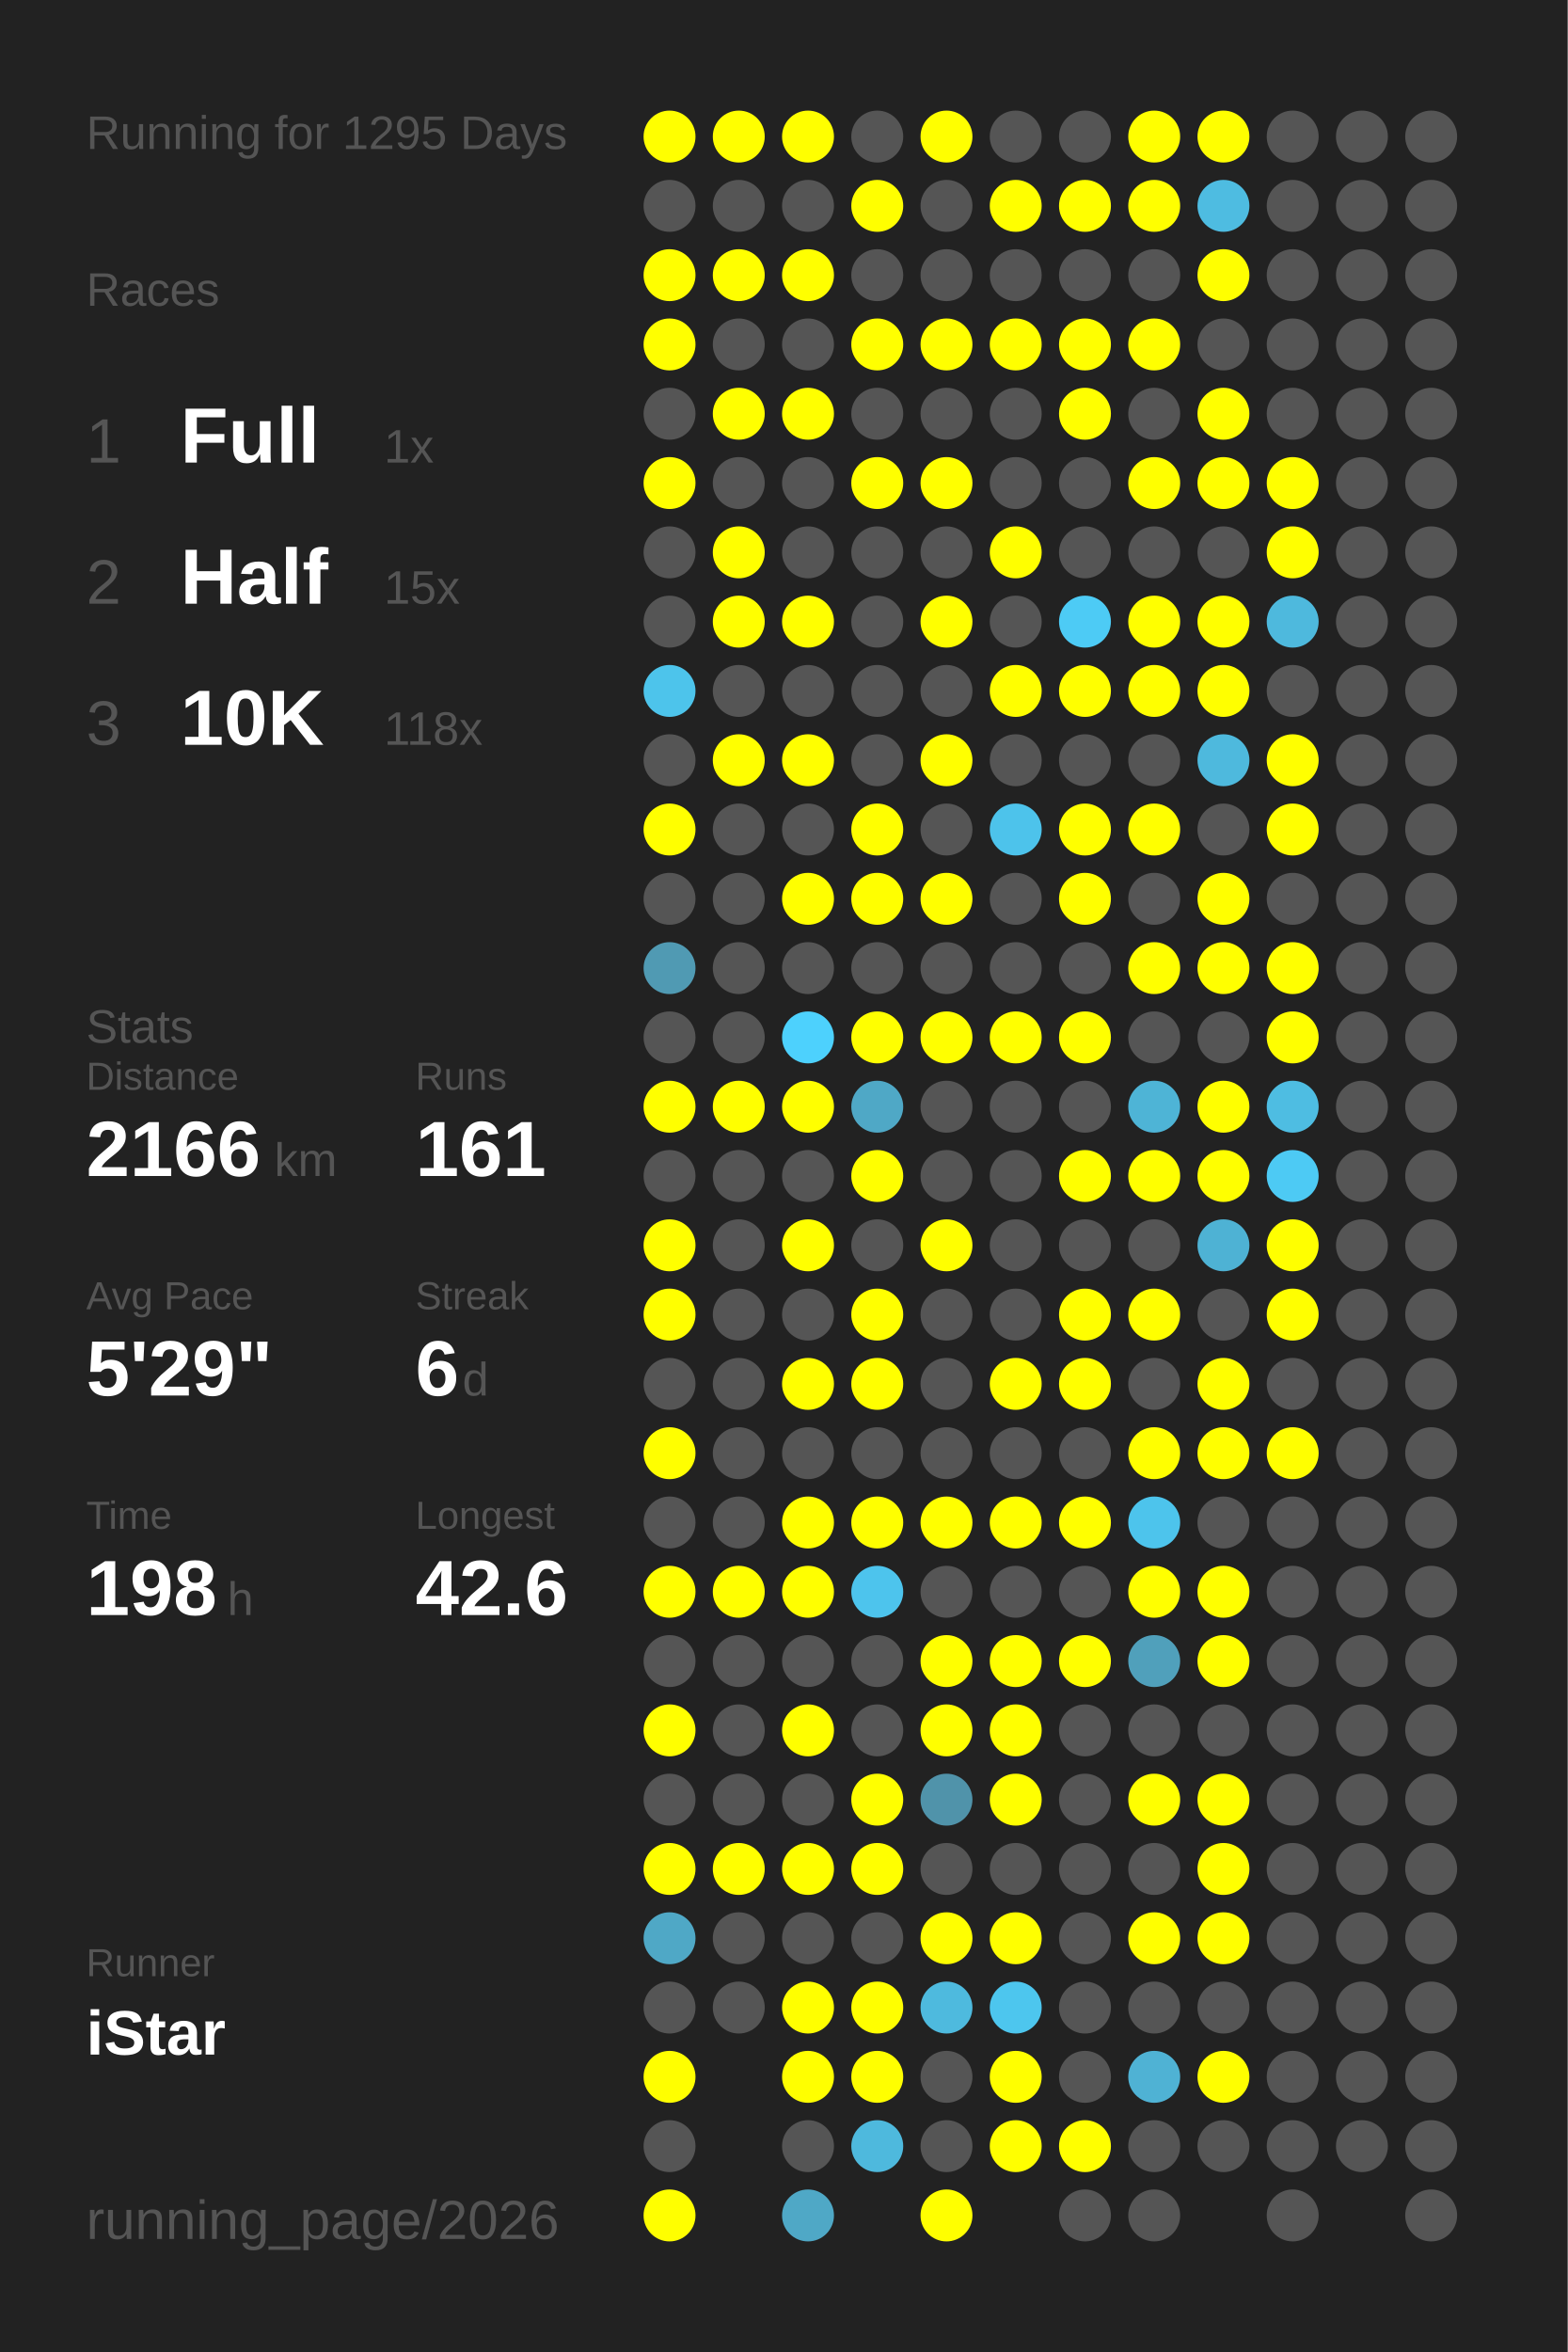
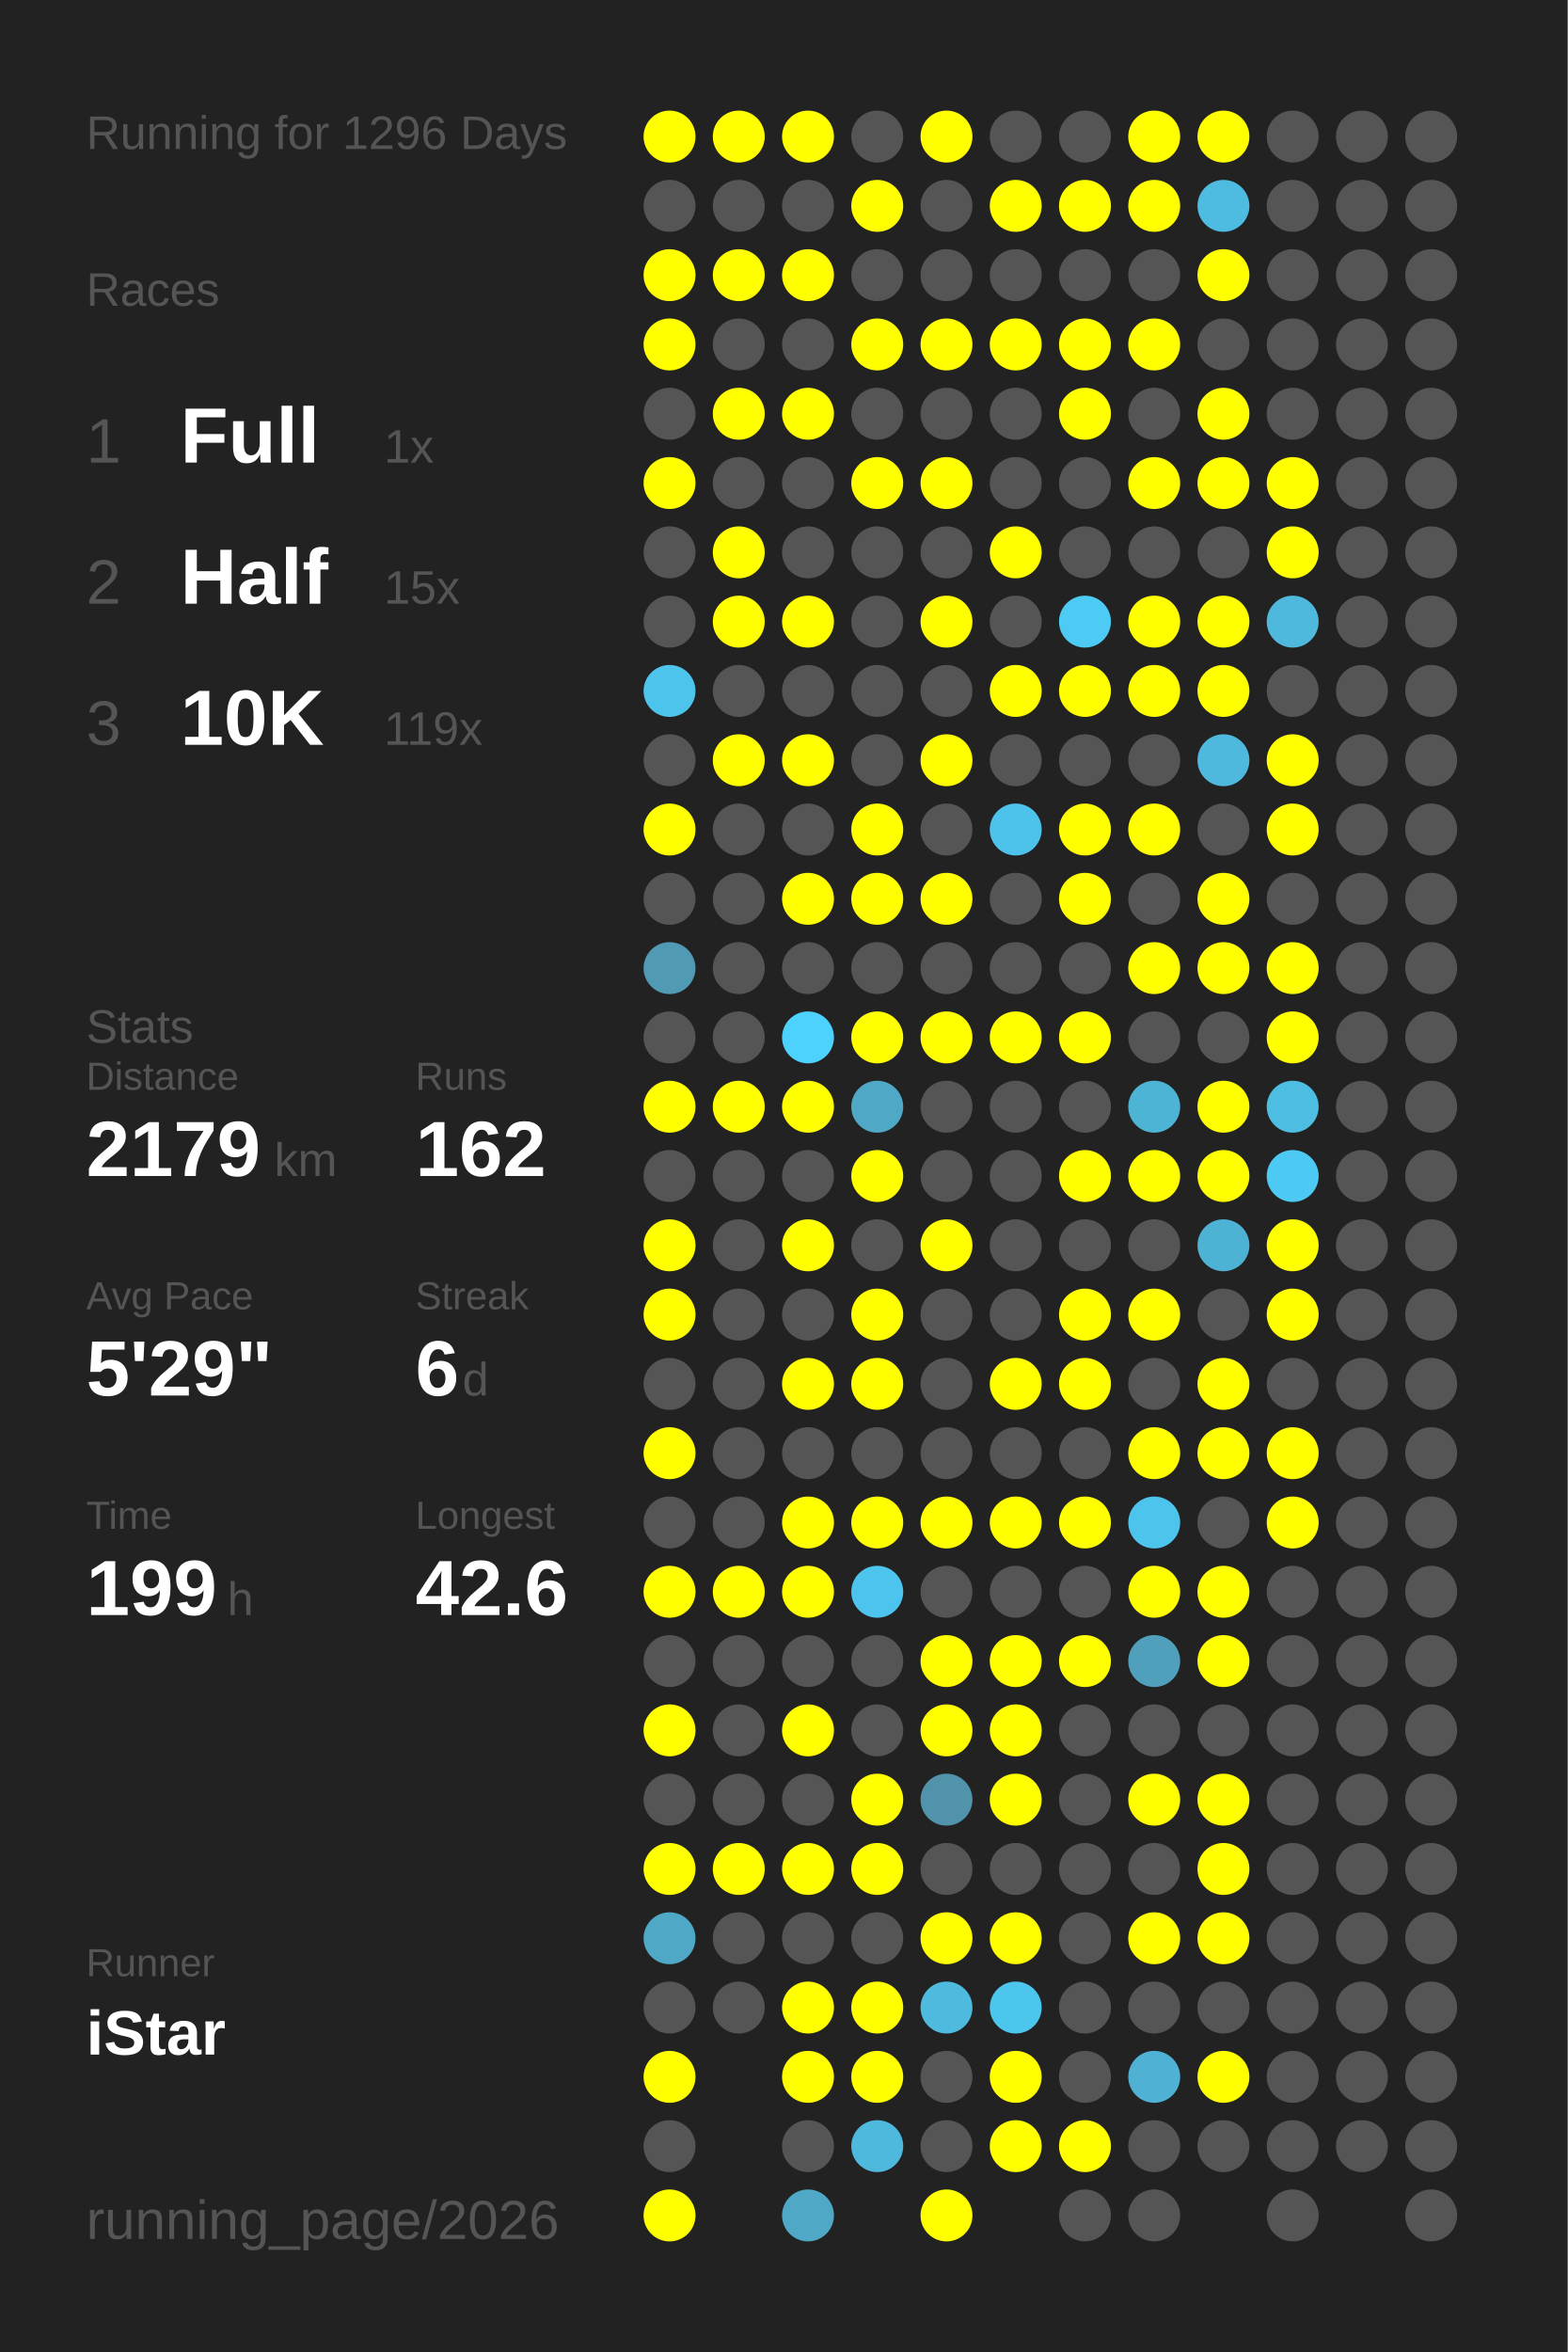
<svg xmlns="http://www.w3.org/2000/svg" baseProfile="full" height="300mm" version="1.1" viewBox="0,0,200,300" width="200mm">
  <defs />
  <rect fill="#222222" height="300" width="200" x="0" y="0" />
-   <text fill="#555555" style="font-size:6px; font-family:Arial;" x="11" y="19">Running for 1295 Days</text>
+   <text fill="#555555" style="font-size:6px; font-family:Arial;" x="11" y="19">Running for 1296 Days</text>
  <text fill="#555555" style="font-size:6px; font-family:Arial;" x="11" y="39">Races</text>
  <text fill="#555555" style="font-size:8px; font-family:Arial;" x="11" y="59">1</text>
  <text fill="#FFFFFF" style="font-size:10px; font-family:Arial; font-weight:bold;" x="23" y="59">Full</text>
  <text fill="#555555" style="font-size:6px; font-family:Arial;" x="49" y="59">1x</text>
  <text fill="#555555" style="font-size:8px; font-family:Arial;" x="11" y="77">2</text>
  <text fill="#FFFFFF" style="font-size:10px; font-family:Arial; font-weight:bold;" x="23" y="77">Half</text>
  <text fill="#555555" style="font-size:6px; font-family:Arial;" x="49" y="77">15x</text>
  <text fill="#555555" style="font-size:8px; font-family:Arial;" x="11" y="95">3</text>
  <text fill="#FFFFFF" style="font-size:10px; font-family:Arial; font-weight:bold;" x="23" y="95">10K</text>
-   <text fill="#555555" style="font-size:6px; font-family:Arial;" x="49" y="95">118x</text>
+   <text fill="#555555" style="font-size:6px; font-family:Arial;" x="49" y="95">119x</text>
  <text fill="#555555" style="font-size:6px; font-family:Arial;" x="11" y="133">Stats</text>
  <text fill="#555555" style="font-size:5px; font-family:Arial;" x="11" y="139">Distance</text>
-   <text fill="#FFFFFF" style="font-size:10px; font-family:Arial; font-weight:bold;" x="11" y="150">2166</text>
+   <text fill="#FFFFFF" style="font-size:10px; font-family:Arial; font-weight:bold;" x="11" y="150">2179</text>
  <text fill="#555555" style="font-size:6px; font-family:Arial;" x="35" y="150">km</text>
  <text fill="#555555" style="font-size:5px; font-family:Arial;" x="53" y="139">Runs</text>
-   <text fill="#FFFFFF" style="font-size:10px; font-family:Arial; font-weight:bold;" x="53" y="150">161</text>
+   <text fill="#FFFFFF" style="font-size:10px; font-family:Arial; font-weight:bold;" x="53" y="150">162</text>
  <text fill="#555555" style="font-size:5px; font-family:Arial;" x="11" y="167">Avg Pace</text>
  <text fill="#FFFFFF" style="font-size:10px; font-family:Arial; font-weight:bold;" x="11" y="178">5'29"</text>
  <text fill="#555555" style="font-size:5px; font-family:Arial;" x="53" y="167">Streak</text>
  <text fill="#FFFFFF" style="font-size:10px; font-family:Arial; font-weight:bold;" x="53" y="178">6</text>
  <text fill="#555555" style="font-size:6px; font-family:Arial;" x="59" y="178">d</text>
  <text fill="#555555" style="font-size:5px; font-family:Arial;" x="11" y="195">Time</text>
-   <text fill="#FFFFFF" style="font-size:10px; font-family:Arial; font-weight:bold;" x="11" y="206">198</text>
+   <text fill="#FFFFFF" style="font-size:10px; font-family:Arial; font-weight:bold;" x="11" y="206">199</text>
  <text fill="#555555" style="font-size:6px; font-family:Arial;" x="29" y="206">h</text>
  <text fill="#555555" style="font-size:5px; font-family:Arial;" x="53" y="195">Longest</text>
  <text fill="#FFFFFF" style="font-size:10px; font-family:Arial; font-weight:bold;" x="53" y="206">42.6</text>
  <text fill="#555555" style="font-size:5px; font-family:Arial;" x="11" y="252.065">Runner</text>
  <text fill="#FFFFFF" style="font-size:8px; font-family:Arial; font-weight:bold;" x="11" y="262.065">iStar</text>
  <text fill="#555555" style="font-size:7px; font-family:Arial;" x="11" y="285.581">running_page/2026</text>
  <circle cx="85.417" cy="17.419" fill="#FFFF00" r="3.312" />
  <circle cx="85.417" cy="26.258" fill="#555555" r="3.312" />
  <circle cx="85.417" cy="35.097" fill="#FFFF00" r="3.312" />
  <circle cx="85.417" cy="43.935" fill="#FFFF00" r="3.312" />
  <circle cx="85.417" cy="52.774" fill="#555555" r="3.312" />
  <circle cx="85.417" cy="61.613" fill="#FFFF00" r="3.312" />
  <circle cx="85.417" cy="70.452" fill="#555555" r="3.312" />
  <circle cx="85.417" cy="79.29" fill="#555555" r="3.312" />
  <circle cx="85.417" cy="88.129" fill="#4dc4eb" r="3.312" />
  <circle cx="85.417" cy="96.968" fill="#555555" r="3.312" />
  <circle cx="85.417" cy="105.806" fill="#FFFF00" r="3.312" />
  <circle cx="85.417" cy="114.645" fill="#555555" r="3.312" />
  <circle cx="85.417" cy="123.484" fill="#509ab3" r="3.312" />
  <circle cx="85.417" cy="132.323" fill="#555555" r="3.312" />
  <circle cx="85.417" cy="141.161" fill="#FFFF00" r="3.312" />
  <circle cx="85.417" cy="150" fill="#555555" r="3.312" />
  <circle cx="85.417" cy="158.839" fill="#FFFF00" r="3.312" />
  <circle cx="85.417" cy="167.677" fill="#FFFF00" r="3.312" />
  <circle cx="85.417" cy="176.516" fill="#555555" r="3.312" />
  <circle cx="85.417" cy="185.355" fill="#FFFF00" r="3.312" />
  <circle cx="85.417" cy="194.194" fill="#555555" r="3.312" />
  <circle cx="85.417" cy="203.032" fill="#FFFF00" r="3.312" />
  <circle cx="85.417" cy="211.871" fill="#555555" r="3.312" />
  <circle cx="85.417" cy="220.71" fill="#FFFF00" r="3.312" />
  <circle cx="85.417" cy="229.548" fill="#555555" r="3.312" />
  <circle cx="85.417" cy="238.387" fill="#FFFF00" r="3.312" />
  <circle cx="85.417" cy="247.226" fill="#4fa8c6" r="3.312" />
  <circle cx="85.417" cy="256.065" fill="#555555" r="3.312" />
  <circle cx="85.417" cy="264.903" fill="#FFFF00" r="3.312" />
  <circle cx="85.417" cy="273.742" fill="#555555" r="3.312" />
  <circle cx="85.417" cy="282.581" fill="#FFFF00" r="3.312" />
  <circle cx="94.25" cy="17.419" fill="#FFFF00" r="3.312" />
  <circle cx="94.25" cy="26.258" fill="#555555" r="3.312" />
  <circle cx="94.25" cy="35.097" fill="#FFFF00" r="3.312" />
  <circle cx="94.25" cy="43.935" fill="#555555" r="3.312" />
  <circle cx="94.25" cy="52.774" fill="#FFFF00" r="3.312" />
  <circle cx="94.25" cy="61.613" fill="#555555" r="3.312" />
  <circle cx="94.25" cy="70.452" fill="#FFFF00" r="3.312" />
  <circle cx="94.25" cy="79.29" fill="#FFFF00" r="3.312" />
  <circle cx="94.25" cy="88.129" fill="#555555" r="3.312" />
  <circle cx="94.25" cy="96.968" fill="#FFFF00" r="3.312" />
  <circle cx="94.25" cy="105.806" fill="#555555" r="3.312" />
  <circle cx="94.25" cy="114.645" fill="#555555" r="3.312" />
  <circle cx="94.25" cy="123.484" fill="#555555" r="3.312" />
  <circle cx="94.25" cy="132.323" fill="#555555" r="3.312" />
  <circle cx="94.25" cy="141.161" fill="#FFFF00" r="3.312" />
  <circle cx="94.25" cy="150" fill="#555555" r="3.312" />
  <circle cx="94.25" cy="158.839" fill="#555555" r="3.312" />
  <circle cx="94.25" cy="167.677" fill="#555555" r="3.312" />
  <circle cx="94.25" cy="176.516" fill="#555555" r="3.312" />
  <circle cx="94.25" cy="185.355" fill="#555555" r="3.312" />
  <circle cx="94.25" cy="194.194" fill="#555555" r="3.312" />
  <circle cx="94.25" cy="203.032" fill="#FFFF00" r="3.312" />
  <circle cx="94.25" cy="211.871" fill="#555555" r="3.312" />
  <circle cx="94.25" cy="220.71" fill="#555555" r="3.312" />
  <circle cx="94.25" cy="229.548" fill="#555555" r="3.312" />
  <circle cx="94.25" cy="238.387" fill="#FFFF00" r="3.312" />
  <circle cx="94.25" cy="247.226" fill="#555555" r="3.312" />
  <circle cx="94.25" cy="256.065" fill="#555555" r="3.312" />
  <circle cx="103.083" cy="17.419" fill="#FFFF00" r="3.312" />
  <circle cx="103.083" cy="26.258" fill="#555555" r="3.312" />
  <circle cx="103.083" cy="35.097" fill="#FFFF00" r="3.312" />
  <circle cx="103.083" cy="43.935" fill="#555555" r="3.312" />
  <circle cx="103.083" cy="52.774" fill="#FFFF00" r="3.312" />
  <circle cx="103.083" cy="61.613" fill="#555555" r="3.312" />
  <circle cx="103.083" cy="70.452" fill="#555555" r="3.312" />
  <circle cx="103.083" cy="79.29" fill="#FFFF00" r="3.312" />
  <circle cx="103.083" cy="88.129" fill="#555555" r="3.312" />
  <circle cx="103.083" cy="96.968" fill="#FFFF00" r="3.312" />
  <circle cx="103.083" cy="105.806" fill="#555555" r="3.312" />
  <circle cx="103.083" cy="114.645" fill="#FFFF00" r="3.312" />
  <circle cx="103.083" cy="123.484" fill="#555555" r="3.312" />
  <circle cx="103.083" cy="132.323" fill="#4dd1fd" r="3.312" />
  <circle cx="103.083" cy="141.161" fill="#FFFF00" r="3.312" />
  <circle cx="103.083" cy="150" fill="#555555" r="3.312" />
  <circle cx="103.083" cy="158.839" fill="#FFFF00" r="3.312" />
  <circle cx="103.083" cy="167.677" fill="#555555" r="3.312" />
  <circle cx="103.083" cy="176.516" fill="#FFFF00" r="3.312" />
  <circle cx="103.083" cy="185.355" fill="#555555" r="3.312" />
  <circle cx="103.083" cy="194.194" fill="#FFFF00" r="3.312" />
  <circle cx="103.083" cy="203.032" fill="#FFFF00" r="3.312" />
  <circle cx="103.083" cy="211.871" fill="#555555" r="3.312" />
  <circle cx="103.083" cy="220.71" fill="#FFFF00" r="3.312" />
  <circle cx="103.083" cy="229.548" fill="#555555" r="3.312" />
  <circle cx="103.083" cy="238.387" fill="#FFFF00" r="3.312" />
  <circle cx="103.083" cy="247.226" fill="#555555" r="3.312" />
  <circle cx="103.083" cy="256.065" fill="#FFFF00" r="3.312" />
  <circle cx="103.083" cy="264.903" fill="#FFFF00" r="3.312" />
  <circle cx="103.083" cy="273.742" fill="#555555" r="3.312" />
  <circle cx="103.083" cy="282.581" fill="#4fa8c6" r="3.312" />
  <circle cx="111.917" cy="17.419" fill="#555555" r="3.312" />
  <circle cx="111.917" cy="26.258" fill="#FFFF00" r="3.312" />
  <circle cx="111.917" cy="35.097" fill="#555555" r="3.312" />
  <circle cx="111.917" cy="43.935" fill="#FFFF00" r="3.312" />
  <circle cx="111.917" cy="52.774" fill="#555555" r="3.312" />
  <circle cx="111.917" cy="61.613" fill="#FFFF00" r="3.312" />
  <circle cx="111.917" cy="70.452" fill="#555555" r="3.312" />
  <circle cx="111.917" cy="79.29" fill="#555555" r="3.312" />
  <circle cx="111.917" cy="88.129" fill="#555555" r="3.312" />
  <circle cx="111.917" cy="96.968" fill="#555555" r="3.312" />
  <circle cx="111.917" cy="105.806" fill="#FFFF00" r="3.312" />
  <circle cx="111.917" cy="114.645" fill="#FFFF00" r="3.312" />
  <circle cx="111.917" cy="123.484" fill="#555555" r="3.312" />
  <circle cx="111.917" cy="132.323" fill="#FFFF00" r="3.312" />
  <circle cx="111.917" cy="141.161" fill="#4fa8c6" r="3.312" />
  <circle cx="111.917" cy="150" fill="#FFFF00" r="3.312" />
  <circle cx="111.917" cy="158.839" fill="#555555" r="3.312" />
  <circle cx="111.917" cy="167.677" fill="#FFFF00" r="3.312" />
  <circle cx="111.917" cy="176.516" fill="#FFFF00" r="3.312" />
  <circle cx="111.917" cy="185.355" fill="#555555" r="3.312" />
  <circle cx="111.917" cy="194.194" fill="#FFFF00" r="3.312" />
  <circle cx="111.917" cy="203.032" fill="#4dc4ed" r="3.312" />
  <circle cx="111.917" cy="211.871" fill="#555555" r="3.312" />
  <circle cx="111.917" cy="220.71" fill="#555555" r="3.312" />
  <circle cx="111.917" cy="229.548" fill="#FFFF00" r="3.312" />
  <circle cx="111.917" cy="238.387" fill="#FFFF00" r="3.312" />
  <circle cx="111.917" cy="247.226" fill="#555555" r="3.312" />
  <circle cx="111.917" cy="256.065" fill="#FFFF00" r="3.312" />
  <circle cx="111.917" cy="264.903" fill="#FFFF00" r="3.312" />
  <circle cx="111.917" cy="273.742" fill="#4eb9dd" r="3.312" />
  <circle cx="120.75" cy="17.419" fill="#FFFF00" r="3.312" />
  <circle cx="120.75" cy="26.258" fill="#555555" r="3.312" />
  <circle cx="120.75" cy="35.097" fill="#555555" r="3.312" />
  <circle cx="120.75" cy="43.935" fill="#FFFF00" r="3.312" />
  <circle cx="120.75" cy="52.774" fill="#555555" r="3.312" />
  <circle cx="120.75" cy="61.613" fill="#FFFF00" r="3.312" />
  <circle cx="120.75" cy="70.452" fill="#555555" r="3.312" />
  <circle cx="120.75" cy="79.29" fill="#FFFF00" r="3.312" />
  <circle cx="120.75" cy="88.129" fill="#555555" r="3.312" />
  <circle cx="120.75" cy="96.968" fill="#FFFF00" r="3.312" />
  <circle cx="120.75" cy="105.806" fill="#555555" r="3.312" />
  <circle cx="120.75" cy="114.645" fill="#FFFF00" r="3.312" />
  <circle cx="120.75" cy="123.484" fill="#555555" r="3.312" />
  <circle cx="120.75" cy="132.323" fill="#FFFF00" r="3.312" />
  <circle cx="120.75" cy="141.161" fill="#555555" r="3.312" />
  <circle cx="120.75" cy="150" fill="#555555" r="3.312" />
  <circle cx="120.75" cy="158.839" fill="#FFFF00" r="3.312" />
  <circle cx="120.75" cy="167.677" fill="#555555" r="3.312" />
  <circle cx="120.75" cy="176.516" fill="#555555" r="3.312" />
  <circle cx="120.75" cy="185.355" fill="#555555" r="3.312" />
  <circle cx="120.75" cy="194.194" fill="#FFFF00" r="3.312" />
  <circle cx="120.75" cy="203.032" fill="#555555" r="3.312" />
  <circle cx="120.75" cy="211.871" fill="#FFFF00" r="3.312" />
  <circle cx="120.75" cy="220.71" fill="#FFFF00" r="3.312" />
  <circle cx="120.75" cy="229.548" fill="#5093aa" r="3.312" />
  <circle cx="120.75" cy="238.387" fill="#555555" r="3.312" />
  <circle cx="120.75" cy="247.226" fill="#FFFF00" r="3.312" />
  <circle cx="120.75" cy="256.065" fill="#4ebade" r="3.312" />
  <circle cx="120.75" cy="264.903" fill="#555555" r="3.312" />
  <circle cx="120.75" cy="273.742" fill="#555555" r="3.312" />
  <circle cx="120.75" cy="282.581" fill="#FFFF00" r="3.312" />
  <circle cx="129.583" cy="17.419" fill="#555555" r="3.312" />
  <circle cx="129.583" cy="26.258" fill="#FFFF00" r="3.312" />
  <circle cx="129.583" cy="35.097" fill="#555555" r="3.312" />
  <circle cx="129.583" cy="43.935" fill="#FFFF00" r="3.312" />
  <circle cx="129.583" cy="52.774" fill="#555555" r="3.312" />
  <circle cx="129.583" cy="61.613" fill="#555555" r="3.312" />
  <circle cx="129.583" cy="70.452" fill="#FFFF00" r="3.312" />
  <circle cx="129.583" cy="79.29" fill="#555555" r="3.312" />
  <circle cx="129.583" cy="88.129" fill="#FFFF00" r="3.312" />
  <circle cx="129.583" cy="96.968" fill="#555555" r="3.312" />
  <circle cx="129.583" cy="105.806" fill="#4dc3eb" r="3.312" />
  <circle cx="129.583" cy="114.645" fill="#555555" r="3.312" />
  <circle cx="129.583" cy="123.484" fill="#555555" r="3.312" />
  <circle cx="129.583" cy="132.323" fill="#FFFF00" r="3.312" />
  <circle cx="129.583" cy="141.161" fill="#555555" r="3.312" />
  <circle cx="129.583" cy="150" fill="#555555" r="3.312" />
  <circle cx="129.583" cy="158.839" fill="#555555" r="3.312" />
  <circle cx="129.583" cy="167.677" fill="#555555" r="3.312" />
  <circle cx="129.583" cy="176.516" fill="#FFFF00" r="3.312" />
  <circle cx="129.583" cy="185.355" fill="#555555" r="3.312" />
  <circle cx="129.583" cy="194.194" fill="#FFFF00" r="3.312" />
  <circle cx="129.583" cy="203.032" fill="#555555" r="3.312" />
  <circle cx="129.583" cy="211.871" fill="#FFFF00" r="3.312" />
  <circle cx="129.583" cy="220.71" fill="#FFFF00" r="3.312" />
  <circle cx="129.583" cy="229.548" fill="#FFFF00" r="3.312" />
  <circle cx="129.583" cy="238.387" fill="#555555" r="3.312" />
  <circle cx="129.583" cy="247.226" fill="#FFFF00" r="3.312" />
  <circle cx="129.583" cy="256.065" fill="#4dc6ee" r="3.312" />
  <circle cx="129.583" cy="264.903" fill="#FFFF00" r="3.312" />
  <circle cx="129.583" cy="273.742" fill="#FFFF00" r="3.312" />
  <circle cx="138.417" cy="17.419" fill="#555555" r="3.312" />
  <circle cx="138.417" cy="26.258" fill="#FFFF00" r="3.312" />
  <circle cx="138.417" cy="35.097" fill="#555555" r="3.312" />
  <circle cx="138.417" cy="43.935" fill="#FFFF00" r="3.312" />
  <circle cx="138.417" cy="52.774" fill="#FFFF00" r="3.312" />
  <circle cx="138.417" cy="61.613" fill="#555555" r="3.312" />
  <circle cx="138.417" cy="70.452" fill="#555555" r="3.312" />
  <circle cx="138.417" cy="79.29" fill="#4dcbf5" r="3.312" />
  <circle cx="138.417" cy="88.129" fill="#FFFF00" r="3.312" />
  <circle cx="138.417" cy="96.968" fill="#555555" r="3.312" />
  <circle cx="138.417" cy="105.806" fill="#FFFF00" r="3.312" />
  <circle cx="138.417" cy="114.645" fill="#FFFF00" r="3.312" />
  <circle cx="138.417" cy="123.484" fill="#555555" r="3.312" />
  <circle cx="138.417" cy="132.323" fill="#FFFF00" r="3.312" />
  <circle cx="138.417" cy="141.161" fill="#555555" r="3.312" />
  <circle cx="138.417" cy="150" fill="#FFFF00" r="3.312" />
  <circle cx="138.417" cy="158.839" fill="#555555" r="3.312" />
  <circle cx="138.417" cy="167.677" fill="#FFFF00" r="3.312" />
  <circle cx="138.417" cy="176.516" fill="#FFFF00" r="3.312" />
  <circle cx="138.417" cy="185.355" fill="#555555" r="3.312" />
  <circle cx="138.417" cy="194.194" fill="#FFFF00" r="3.312" />
  <circle cx="138.417" cy="203.032" fill="#555555" r="3.312" />
  <circle cx="138.417" cy="211.871" fill="#FFFF00" r="3.312" />
  <circle cx="138.417" cy="220.71" fill="#555555" r="3.312" />
  <circle cx="138.417" cy="229.548" fill="#555555" r="3.312" />
  <circle cx="138.417" cy="238.387" fill="#555555" r="3.312" />
  <circle cx="138.417" cy="247.226" fill="#555555" r="3.312" />
  <circle cx="138.417" cy="256.065" fill="#555555" r="3.312" />
  <circle cx="138.417" cy="264.903" fill="#555555" r="3.312" />
  <circle cx="138.417" cy="273.742" fill="#FFFF00" r="3.312" />
  <circle cx="138.417" cy="282.581" fill="#555555" r="3.312" />
  <circle cx="147.25" cy="17.419" fill="#FFFF00" r="3.312" />
  <circle cx="147.25" cy="26.258" fill="#FFFF00" r="3.312" />
  <circle cx="147.25" cy="35.097" fill="#555555" r="3.312" />
  <circle cx="147.25" cy="43.935" fill="#FFFF00" r="3.312" />
  <circle cx="147.25" cy="52.774" fill="#555555" r="3.312" />
  <circle cx="147.25" cy="61.613" fill="#FFFF00" r="3.312" />
  <circle cx="147.25" cy="70.452" fill="#555555" r="3.312" />
  <circle cx="147.25" cy="79.29" fill="#FFFF00" r="3.312" />
  <circle cx="147.25" cy="88.129" fill="#FFFF00" r="3.312" />
  <circle cx="147.25" cy="96.968" fill="#555555" r="3.312" />
  <circle cx="147.25" cy="105.806" fill="#FFFF00" r="3.312" />
  <circle cx="147.25" cy="114.645" fill="#555555" r="3.312" />
  <circle cx="147.25" cy="123.484" fill="#FFFF00" r="3.312" />
  <circle cx="147.25" cy="132.323" fill="#555555" r="3.312" />
  <circle cx="147.25" cy="141.161" fill="#4eb4d6" r="3.312" />
  <circle cx="147.25" cy="150" fill="#FFFF00" r="3.312" />
  <circle cx="147.25" cy="158.839" fill="#555555" r="3.312" />
  <circle cx="147.25" cy="167.677" fill="#FFFF00" r="3.312" />
  <circle cx="147.25" cy="176.516" fill="#555555" r="3.312" />
  <circle cx="147.25" cy="185.355" fill="#FFFF00" r="3.312" />
  <circle cx="147.25" cy="194.194" fill="#4dc4ec" r="3.312" />
  <circle cx="147.25" cy="203.032" fill="#FFFF00" r="3.312" />
  <circle cx="147.25" cy="211.871" fill="#50a0bb" r="3.312" />
  <circle cx="147.25" cy="220.71" fill="#555555" r="3.312" />
  <circle cx="147.25" cy="229.548" fill="#FFFF00" r="3.312" />
  <circle cx="147.25" cy="238.387" fill="#555555" r="3.312" />
  <circle cx="147.25" cy="247.226" fill="#FFFF00" r="3.312" />
  <circle cx="147.25" cy="256.065" fill="#555555" r="3.312" />
  <circle cx="147.25" cy="264.903" fill="#4fb2d4" r="3.312" />
  <circle cx="147.25" cy="273.742" fill="#555555" r="3.312" />
  <circle cx="147.25" cy="282.581" fill="#555555" r="3.312" />
  <circle cx="156.083" cy="17.419" fill="#FFFF00" r="3.312" />
  <circle cx="156.083" cy="26.258" fill="#4ebce1" r="3.312" />
  <circle cx="156.083" cy="35.097" fill="#FFFF00" r="3.312" />
  <circle cx="156.083" cy="43.935" fill="#555555" r="3.312" />
  <circle cx="156.083" cy="52.774" fill="#FFFF00" r="3.312" />
  <circle cx="156.083" cy="61.613" fill="#FFFF00" r="3.312" />
  <circle cx="156.083" cy="70.452" fill="#555555" r="3.312" />
  <circle cx="156.083" cy="79.29" fill="#FFFF00" r="3.312" />
  <circle cx="156.083" cy="88.129" fill="#FFFF00" r="3.312" />
  <circle cx="156.083" cy="96.968" fill="#4eb9dd" r="3.312" />
  <circle cx="156.083" cy="105.806" fill="#555555" r="3.312" />
  <circle cx="156.083" cy="114.645" fill="#FFFF00" r="3.312" />
  <circle cx="156.083" cy="123.484" fill="#FFFF00" r="3.312" />
  <circle cx="156.083" cy="132.323" fill="#555555" r="3.312" />
  <circle cx="156.083" cy="141.161" fill="#FFFF00" r="3.312" />
  <circle cx="156.083" cy="150" fill="#FFFF00" r="3.312" />
  <circle cx="156.083" cy="158.839" fill="#4eb2d4" r="3.312" />
  <circle cx="156.083" cy="167.677" fill="#555555" r="3.312" />
  <circle cx="156.083" cy="176.516" fill="#FFFF00" r="3.312" />
  <circle cx="156.083" cy="185.355" fill="#FFFF00" r="3.312" />
  <circle cx="156.083" cy="194.194" fill="#555555" r="3.312" />
  <circle cx="156.083" cy="203.032" fill="#FFFF00" r="3.312" />
  <circle cx="156.083" cy="211.871" fill="#FFFF00" r="3.312" />
  <circle cx="156.083" cy="220.71" fill="#555555" r="3.312" />
  <circle cx="156.083" cy="229.548" fill="#FFFF00" r="3.312" />
  <circle cx="156.083" cy="238.387" fill="#FFFF00" r="3.312" />
  <circle cx="156.083" cy="247.226" fill="#FFFF00" r="3.312" />
  <circle cx="156.083" cy="256.065" fill="#555555" r="3.312" />
  <circle cx="156.083" cy="264.903" fill="#FFFF00" r="3.312" />
  <circle cx="156.083" cy="273.742" fill="#555555" r="3.312" />
  <circle cx="164.917" cy="17.419" fill="#555555" r="3.312" />
  <circle cx="164.917" cy="26.258" fill="#555555" r="3.312" />
  <circle cx="164.917" cy="35.097" fill="#555555" r="3.312" />
  <circle cx="164.917" cy="43.935" fill="#555555" r="3.312" />
  <circle cx="164.917" cy="52.774" fill="#555555" r="3.312" />
  <circle cx="164.917" cy="61.613" fill="#FFFF00" r="3.312" />
  <circle cx="164.917" cy="70.452" fill="#FFFF00" r="3.312" />
  <circle cx="164.917" cy="79.29" fill="#4eb9dd" r="3.312" />
  <circle cx="164.917" cy="88.129" fill="#555555" r="3.312" />
  <circle cx="164.917" cy="96.968" fill="#FFFF00" r="3.312" />
  <circle cx="164.917" cy="105.806" fill="#FFFF00" r="3.312" />
  <circle cx="164.917" cy="114.645" fill="#555555" r="3.312" />
  <circle cx="164.917" cy="123.484" fill="#FFFF00" r="3.312" />
  <circle cx="164.917" cy="132.323" fill="#FFFF00" r="3.312" />
  <circle cx="164.917" cy="141.161" fill="#4ebde2" r="3.312" />
  <circle cx="164.917" cy="150" fill="#4dcaf4" r="3.312" />
  <circle cx="164.917" cy="158.839" fill="#FFFF00" r="3.312" />
  <circle cx="164.917" cy="167.677" fill="#FFFF00" r="3.312" />
  <circle cx="164.917" cy="176.516" fill="#555555" r="3.312" />
  <circle cx="164.917" cy="185.355" fill="#FFFF00" r="3.312" />
-   <circle cx="164.917" cy="194.194" fill="#555555" r="3.312" />
+   <circle cx="164.917" cy="194.194" fill="#FFFF00" r="3.312" />
  <circle cx="164.917" cy="203.032" fill="#555555" r="3.312" />
  <circle cx="164.917" cy="211.871" fill="#555555" r="3.312" />
  <circle cx="164.917" cy="220.71" fill="#555555" r="3.312" />
  <circle cx="164.917" cy="229.548" fill="#555555" r="3.312" />
  <circle cx="164.917" cy="238.387" fill="#555555" r="3.312" />
  <circle cx="164.917" cy="247.226" fill="#555555" r="3.312" />
  <circle cx="164.917" cy="256.065" fill="#555555" r="3.312" />
  <circle cx="164.917" cy="264.903" fill="#555555" r="3.312" />
  <circle cx="164.917" cy="273.742" fill="#555555" r="3.312" />
  <circle cx="164.917" cy="282.581" fill="#555555" r="3.312" />
  <circle cx="173.75" cy="17.419" fill="#555555" r="3.312" />
  <circle cx="173.75" cy="26.258" fill="#555555" r="3.312" />
  <circle cx="173.75" cy="35.097" fill="#555555" r="3.312" />
  <circle cx="173.75" cy="43.935" fill="#555555" r="3.312" />
  <circle cx="173.75" cy="52.774" fill="#555555" r="3.312" />
  <circle cx="173.75" cy="61.613" fill="#555555" r="3.312" />
  <circle cx="173.75" cy="70.452" fill="#555555" r="3.312" />
  <circle cx="173.75" cy="79.29" fill="#555555" r="3.312" />
  <circle cx="173.75" cy="88.129" fill="#555555" r="3.312" />
  <circle cx="173.75" cy="96.968" fill="#555555" r="3.312" />
  <circle cx="173.75" cy="105.806" fill="#555555" r="3.312" />
  <circle cx="173.75" cy="114.645" fill="#555555" r="3.312" />
  <circle cx="173.75" cy="123.484" fill="#555555" r="3.312" />
  <circle cx="173.75" cy="132.323" fill="#555555" r="3.312" />
  <circle cx="173.75" cy="141.161" fill="#555555" r="3.312" />
  <circle cx="173.75" cy="150" fill="#555555" r="3.312" />
  <circle cx="173.75" cy="158.839" fill="#555555" r="3.312" />
  <circle cx="173.75" cy="167.677" fill="#555555" r="3.312" />
  <circle cx="173.75" cy="176.516" fill="#555555" r="3.312" />
  <circle cx="173.75" cy="185.355" fill="#555555" r="3.312" />
  <circle cx="173.75" cy="194.194" fill="#555555" r="3.312" />
  <circle cx="173.75" cy="203.032" fill="#555555" r="3.312" />
  <circle cx="173.75" cy="211.871" fill="#555555" r="3.312" />
  <circle cx="173.75" cy="220.71" fill="#555555" r="3.312" />
  <circle cx="173.75" cy="229.548" fill="#555555" r="3.312" />
  <circle cx="173.75" cy="238.387" fill="#555555" r="3.312" />
  <circle cx="173.75" cy="247.226" fill="#555555" r="3.312" />
  <circle cx="173.75" cy="256.065" fill="#555555" r="3.312" />
  <circle cx="173.75" cy="264.903" fill="#555555" r="3.312" />
  <circle cx="173.75" cy="273.742" fill="#555555" r="3.312" />
  <circle cx="182.583" cy="17.419" fill="#555555" r="3.312" />
  <circle cx="182.583" cy="26.258" fill="#555555" r="3.312" />
  <circle cx="182.583" cy="35.097" fill="#555555" r="3.312" />
  <circle cx="182.583" cy="43.935" fill="#555555" r="3.312" />
  <circle cx="182.583" cy="52.774" fill="#555555" r="3.312" />
  <circle cx="182.583" cy="61.613" fill="#555555" r="3.312" />
  <circle cx="182.583" cy="70.452" fill="#555555" r="3.312" />
  <circle cx="182.583" cy="79.29" fill="#555555" r="3.312" />
  <circle cx="182.583" cy="88.129" fill="#555555" r="3.312" />
  <circle cx="182.583" cy="96.968" fill="#555555" r="3.312" />
  <circle cx="182.583" cy="105.806" fill="#555555" r="3.312" />
  <circle cx="182.583" cy="114.645" fill="#555555" r="3.312" />
  <circle cx="182.583" cy="123.484" fill="#555555" r="3.312" />
  <circle cx="182.583" cy="132.323" fill="#555555" r="3.312" />
  <circle cx="182.583" cy="141.161" fill="#555555" r="3.312" />
  <circle cx="182.583" cy="150" fill="#555555" r="3.312" />
  <circle cx="182.583" cy="158.839" fill="#555555" r="3.312" />
  <circle cx="182.583" cy="167.677" fill="#555555" r="3.312" />
  <circle cx="182.583" cy="176.516" fill="#555555" r="3.312" />
  <circle cx="182.583" cy="185.355" fill="#555555" r="3.312" />
  <circle cx="182.583" cy="194.194" fill="#555555" r="3.312" />
  <circle cx="182.583" cy="203.032" fill="#555555" r="3.312" />
  <circle cx="182.583" cy="211.871" fill="#555555" r="3.312" />
  <circle cx="182.583" cy="220.71" fill="#555555" r="3.312" />
  <circle cx="182.583" cy="229.548" fill="#555555" r="3.312" />
  <circle cx="182.583" cy="238.387" fill="#555555" r="3.312" />
  <circle cx="182.583" cy="247.226" fill="#555555" r="3.312" />
  <circle cx="182.583" cy="256.065" fill="#555555" r="3.312" />
  <circle cx="182.583" cy="264.903" fill="#555555" r="3.312" />
  <circle cx="182.583" cy="273.742" fill="#555555" r="3.312" />
  <circle cx="182.583" cy="282.581" fill="#555555" r="3.312" />
</svg>
